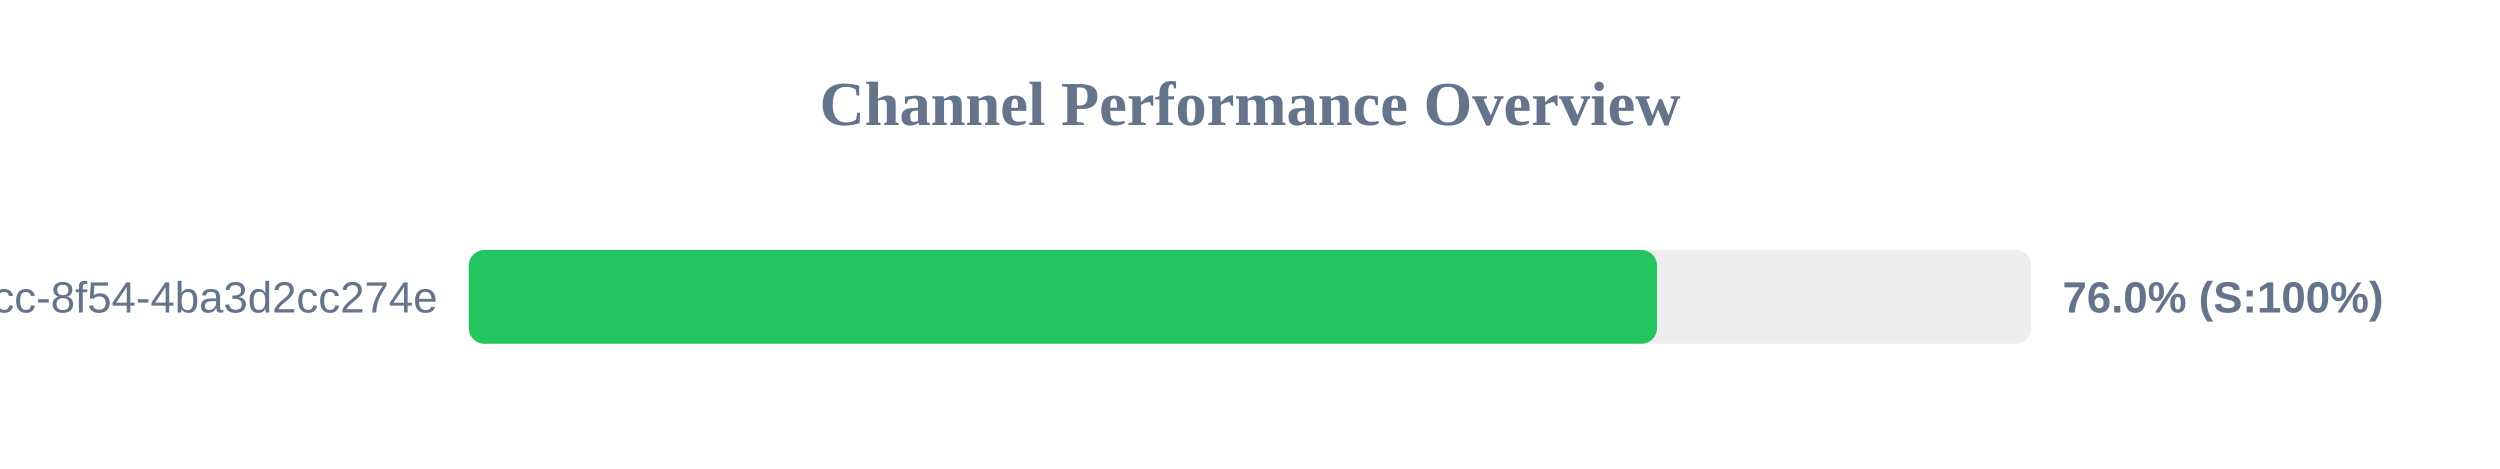
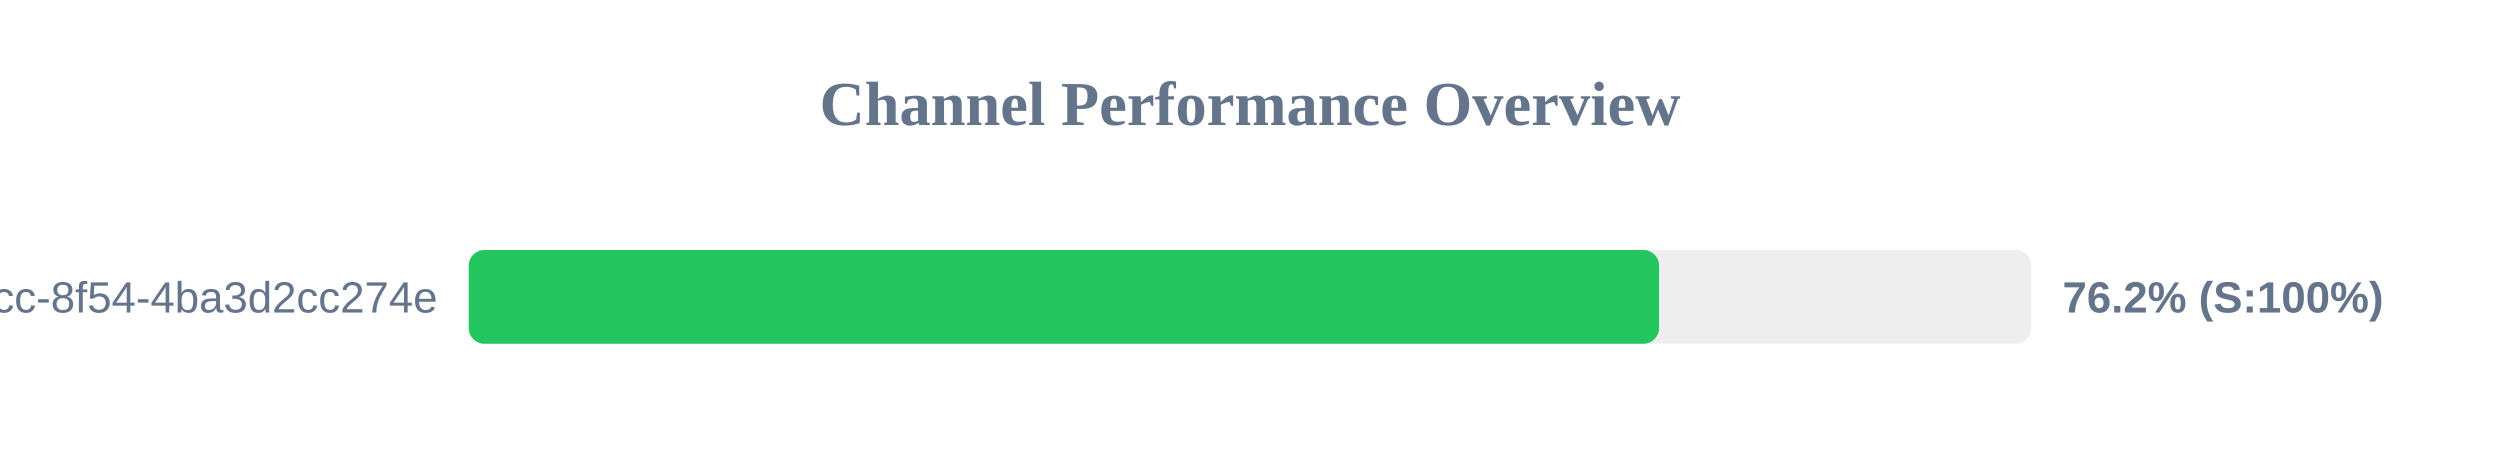
<svg xmlns="http://www.w3.org/2000/svg" width="800" height="150" version="1.1">
  <style>
        .row { font: 14px Arial; fill: #64748b; }
        .score { font: bold 14px Arial; fill: #64748b; }
    </style>
  <text x="400" y="40" text-anchor="middle" font-size="20px" font-weight="bold" fill="#64748b">Channel Performance Overview</text>
  <rect x="150" y="80" width="500" height="30" fill="#eee" rx="5" />
-   <rect x="150" y="80" width="380.25" height="30" fill="#22c55e" rx="5" />
+   <rect x="150" y="80" width="380.9" height="30" fill="#22c55e" rx="5" />
  <text x="140" y="100" text-anchor="end" class="row">?uuid=45cc0b3a-0adb-4dcc-8f54-4ba3d2cc274e</text>
-   <text x="660" y="100" text-anchor="start" class="score">76.0% (S:100%)</text>
+   <text x="660" y="100" text-anchor="start" class="score">76.2% (S:100%)</text>
</svg>
